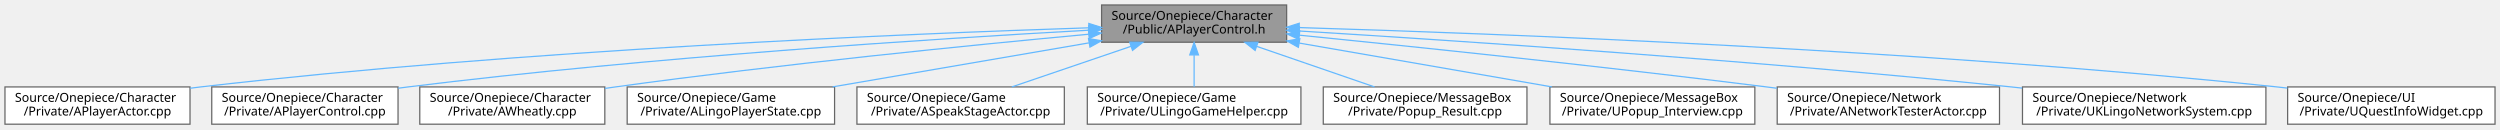
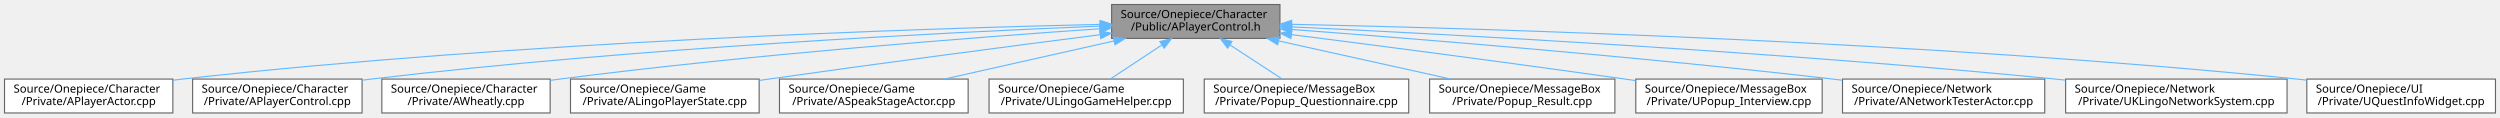
- <svg xmlns="http://www.w3.org/2000/svg" xmlns:xlink="http://www.w3.org/1999/xlink" width="2013pt" height="104pt" viewBox="0.00 0.00 2013.00 104.00">
+ <svg xmlns="http://www.w3.org/2000/svg" xmlns:xlink="http://www.w3.org/1999/xlink" width="2213pt" height="104pt" viewBox="0.00 0.00 2213.00 104.00">
  <g id="graph0" class="graph" transform="scale(1 1) rotate(0) translate(4 100)">
    <g id="Node000001" class="node">
      <g id="a_Node000001">
        <a xlink:title="APlayerControl 선언에 대한 Doxygen 주석을 제공합니다.">
-           <polygon fill="#999999" stroke="#666666" points="1032,-96 883,-96 883,-66 1032,-66 1032,-96" />
-           <text text-anchor="start" x="891" y="-84" font-family="Malgun Gothic" font-size="10.00">Source/Onepiece/Character</text>
-           <text text-anchor="middle" x="957.5" y="-73" font-family="Malgun Gothic" font-size="10.00">/Public/APlayerControl.h</text>
+           <polygon fill="#999999" stroke="#666666" points="1129,-96 980,-96 980,-66 1129,-66 1129,-96" />
+           <text text-anchor="start" x="988" y="-84" font-family="Malgun Gothic" font-size="10.00">Source/Onepiece/Character</text>
+           <text text-anchor="middle" x="1054.5" y="-73" font-family="Malgun Gothic" font-size="10.00">/Public/APlayerControl.h</text>
        </a>
      </g>
    </g>
    <g id="Node000002" class="node">
      <g id="a_Node000002">
        <a xlink:href="APlayerActor_8cpp.html" target="_top" xlink:title="Provides Doxygen annotations for APlayerActor implementation.">
          <polygon fill="white" stroke="#666666" points="149,-30 0,-30 0,0 149,0 149,-30" />
          <text text-anchor="start" x="8" y="-18" font-family="Malgun Gothic" font-size="10.00">Source/Onepiece/Character</text>
          <text text-anchor="middle" x="74.5" y="-7" font-family="Malgun Gothic" font-size="10.00">/Private/APlayerActor.cpp</text>
        </a>
      </g>
    </g>
    <g id="edge1_Node000001_Node000002" class="edge">
      <g id="a_edge1_Node000001_Node000002">
        <a xlink:title=" ">
-           <path fill="none" stroke="#63b8ff" d="M872.57,-77.61C726.17,-72.85 417.05,-59.92 157.5,-30 154.74,-29.68 151.94,-29.33 149.1,-28.96" />
-           <polygon fill="#63b8ff" stroke="#63b8ff" points="872.71,-81.12 882.82,-77.94 872.94,-74.12 872.71,-81.12" />
+           <path fill="none" stroke="#63b8ff" d="M969.62,-78.42C810.08,-74.74 454.78,-63.25 157.5,-30 154.74,-29.69 151.93,-29.35 149.1,-28.99" />
+           <polygon fill="#63b8ff" stroke="#63b8ff" points="969.77,-81.92 979.84,-78.65 969.92,-74.92 969.77,-81.92" />
        </a>
      </g>
    </g>
    <g id="Node000003" class="node">
      <g id="a_Node000003">
        <a xlink:href="APlayerControl_8cpp.html" target="_top" xlink:title="APlayerControl 구현에 대한 Doxygen 주석을 제공합니다.">
          <polygon fill="white" stroke="#666666" points="316.5,-30 166.5,-30 166.5,0 316.5,0 316.5,-30" />
          <text text-anchor="start" x="174.5" y="-18" font-family="Malgun Gothic" font-size="10.00">Source/Onepiece/Character</text>
          <text text-anchor="middle" x="241.5" y="-7" font-family="Malgun Gothic" font-size="10.00">/Private/APlayerControl.cpp</text>
        </a>
      </g>
    </g>
    <g id="edge2_Node000001_Node000003" class="edge">
      <g id="a_edge2_Node000001_Node000003">
        <a xlink:title=" ">
-           <path fill="none" stroke="#63b8ff" d="M872.74,-75.69C751.08,-68.96 520.04,-54.17 324.5,-30 321.89,-29.68 319.24,-29.33 316.56,-28.97" />
-           <polygon fill="#63b8ff" stroke="#63b8ff" points="872.56,-79.18 882.74,-76.24 872.95,-72.19 872.56,-79.18" />
+           <path fill="none" stroke="#63b8ff" d="M969.55,-76.9C833.16,-71.32 557.03,-57.51 324.5,-30 321.89,-29.69 319.23,-29.36 316.55,-29" />
+           <polygon fill="#63b8ff" stroke="#63b8ff" points="969.79,-80.42 979.92,-77.32 970.07,-73.42 969.79,-80.42" />
        </a>
      </g>
    </g>
    <g id="Node000004" class="node">
      <g id="a_Node000004">
        <a xlink:href="AWheatly_8cpp.html" target="_top" xlink:title=" ">
          <polygon fill="white" stroke="#666666" points="483,-30 334,-30 334,0 483,0 483,-30" />
          <text text-anchor="start" x="342" y="-18" font-family="Malgun Gothic" font-size="10.00">Source/Onepiece/Character</text>
          <text text-anchor="middle" x="408.5" y="-7" font-family="Malgun Gothic" font-size="10.00">/Private/AWheatly.cpp</text>
        </a>
      </g>
    </g>
    <g id="edge3_Node000001_Node000004" class="edge">
      <g id="a_edge3_Node000001_Node000004">
        <a xlink:title=" ">
-           <path fill="none" stroke="#63b8ff" d="M872.7,-72.45C779.16,-63.76 624.29,-48.31 491.5,-30 488.75,-29.62 485.95,-29.22 483.12,-28.81" />
-           <polygon fill="#63b8ff" stroke="#63b8ff" points="872.4,-75.93 882.68,-73.37 873.04,-68.96 872.4,-75.93" />
+           <path fill="none" stroke="#63b8ff" d="M969.54,-74.54C859.12,-66.97 660.44,-51.72 491.5,-30 488.75,-29.65 485.94,-29.27 483.12,-28.87" />
+           <polygon fill="#63b8ff" stroke="#63b8ff" points="969.41,-78.04 979.62,-75.23 969.88,-71.06 969.41,-78.04" />
        </a>
      </g>
    </g>
    <g id="Node000005" class="node">
      <g id="a_Node000005">
        <a xlink:href="ALingoPlayerState_8cpp.html" target="_top" xlink:title=" ">
          <polygon fill="white" stroke="#666666" points="668,-30 501,-30 501,0 668,0 668,-30" />
          <text text-anchor="start" x="509" y="-18" font-family="Malgun Gothic" font-size="10.00">Source/Onepiece/Game</text>
          <text text-anchor="middle" x="584.5" y="-7" font-family="Malgun Gothic" font-size="10.00">/Private/ALingoPlayerState.cpp</text>
        </a>
      </g>
    </g>
    <g id="edge4_Node000001_Node000005" class="edge">
      <g id="a_edge4_Node000001_Node000005">
        <a xlink:title=" ">
-           <path fill="none" stroke="#63b8ff" d="M872.79,-65.47C810.95,-54.86 727.58,-40.55 666.41,-30.05" />
-           <polygon fill="#63b8ff" stroke="#63b8ff" points="872.47,-68.96 882.91,-67.2 873.65,-62.06 872.47,-68.96" />
+           <path fill="none" stroke="#63b8ff" d="M969.77,-69.27C893.12,-59.45 777.17,-44.32 676.5,-30 673.78,-29.61 671.02,-29.22 668.23,-28.81" />
+           <polygon fill="#63b8ff" stroke="#63b8ff" points="969.49,-72.76 979.85,-70.56 970.38,-65.82 969.49,-72.76" />
        </a>
      </g>
    </g>
    <g id="Node000006" class="node">
      <g id="a_Node000006">
        <a xlink:href="ASpeakStageActor_8cpp.html" target="_top" xlink:title=" ">
          <polygon fill="white" stroke="#666666" points="853,-30 686,-30 686,0 853,0 853,-30" />
          <text text-anchor="start" x="694" y="-18" font-family="Malgun Gothic" font-size="10.00">Source/Onepiece/Game</text>
          <text text-anchor="middle" x="769.5" y="-7" font-family="Malgun Gothic" font-size="10.00">/Private/ASpeakStageActor.cpp</text>
        </a>
      </g>
    </g>
    <g id="edge5_Node000001_Node000006" class="edge">
      <g id="a_edge5_Node000001_Node000006">
        <a xlink:title=" ">
-           <path fill="none" stroke="#63b8ff" d="M906.75,-62.72C876.63,-52.47 838.92,-39.63 810.66,-30.01" />
-           <polygon fill="#63b8ff" stroke="#63b8ff" points="905.65,-66.05 916.24,-65.95 907.9,-59.42 905.65,-66.05" />
+           <path fill="none" stroke="#63b8ff" d="M981.98,-63.71C935.62,-53.31 876.14,-39.95 831.9,-30.01" />
+           <polygon fill="#63b8ff" stroke="#63b8ff" points="981.43,-67.18 991.96,-65.95 982.97,-60.35 981.43,-67.18" />
        </a>
      </g>
    </g>
    <g id="Node000007" class="node">
      <g id="a_Node000007">
        <a xlink:href="ULingoGameHelper_8cpp.html" target="_top" xlink:title=" ">
          <polygon fill="white" stroke="#666666" points="1043.5,-30 871.5,-30 871.5,0 1043.5,0 1043.5,-30" />
          <text text-anchor="start" x="879.5" y="-18" font-family="Malgun Gothic" font-size="10.00">Source/Onepiece/Game</text>
          <text text-anchor="middle" x="957.5" y="-7" font-family="Malgun Gothic" font-size="10.00">/Private/ULingoGameHelper.cpp</text>
        </a>
      </g>
    </g>
    <g id="edge6_Node000001_Node000007" class="edge">
      <g id="a_edge6_Node000001_Node000007">
        <a xlink:title=" ">
-           <path fill="none" stroke="#63b8ff" d="M957.5,-55.54C957.5,-46.96 957.5,-37.61 957.5,-30.16" />
-           <polygon fill="#63b8ff" stroke="#63b8ff" points="954,-55.8 957.5,-65.8 961,-55.8 954,-55.8" />
+           <path fill="none" stroke="#63b8ff" d="M1024.23,-60.03C1009.55,-50.34 992.27,-38.94 978.97,-30.16" />
+           <polygon fill="#63b8ff" stroke="#63b8ff" points="1022.7,-63.21 1032.97,-65.8 1026.55,-57.37 1022.7,-63.21" />
        </a>
      </g>
    </g>
    <g id="Node000008" class="node">
      <g id="a_Node000008">
-         <a xlink:href="Popup__Result_8cpp.html" target="_top" xlink:title=" ">
-           <polygon fill="white" stroke="#666666" points="1225.5,-30 1061.5,-30 1061.5,0 1225.5,0 1225.5,-30" />
-           <text text-anchor="start" x="1069.5" y="-18" font-family="Malgun Gothic" font-size="10.00">Source/Onepiece/MessageBox</text>
-           <text text-anchor="middle" x="1143.5" y="-7" font-family="Malgun Gothic" font-size="10.00">/Private/Popup_Result.cpp</text>
+         <a xlink:href="Popup__Questionnaire_8cpp.html" target="_top" xlink:title=" ">
+           <polygon fill="white" stroke="#666666" points="1243,-30 1062,-30 1062,0 1243,0 1243,-30" />
+           <text text-anchor="start" x="1070" y="-18" font-family="Malgun Gothic" font-size="10.00">Source/Onepiece/MessageBox</text>
+           <text text-anchor="middle" x="1152.5" y="-7" font-family="Malgun Gothic" font-size="10.00">/Private/Popup_Questionnaire.cpp</text>
        </a>
      </g>
    </g>
    <g id="edge7_Node000001_Node000008" class="edge">
      <g id="a_edge7_Node000001_Node000008">
        <a xlink:title=" ">
-           <path fill="none" stroke="#63b8ff" d="M1008.1,-62.59C1037.84,-52.36 1074.94,-39.59 1102.78,-30.01" />
-           <polygon fill="#63b8ff" stroke="#63b8ff" points="1006.64,-59.39 998.32,-65.95 1008.91,-66.01 1006.64,-59.39" />
+           <path fill="none" stroke="#63b8ff" d="M1084.66,-60.3C1099.58,-50.56 1117.25,-39.02 1130.81,-30.16" />
+           <polygon fill="#63b8ff" stroke="#63b8ff" points="1082.71,-57.4 1076.25,-65.8 1086.54,-63.26 1082.71,-57.4" />
        </a>
      </g>
    </g>
    <g id="Node000009" class="node">
      <g id="a_Node000009">
-         <a xlink:href="UPopup__Interview_8cpp.html" target="_top" xlink:title=" ">
-           <polygon fill="white" stroke="#666666" points="1409,-30 1244,-30 1244,0 1409,0 1409,-30" />
-           <text text-anchor="start" x="1252" y="-18" font-family="Malgun Gothic" font-size="10.00">Source/Onepiece/MessageBox</text>
-           <text text-anchor="middle" x="1326.5" y="-7" font-family="Malgun Gothic" font-size="10.00">/Private/UPopup_Interview.cpp</text>
+         <a xlink:href="Popup__Result_8cpp.html" target="_top" xlink:title=" ">
+           <polygon fill="white" stroke="#666666" points="1425.5,-30 1261.5,-30 1261.5,0 1425.5,0 1425.5,-30" />
+           <text text-anchor="start" x="1269.5" y="-18" font-family="Malgun Gothic" font-size="10.00">Source/Onepiece/MessageBox</text>
+           <text text-anchor="middle" x="1343.5" y="-7" font-family="Malgun Gothic" font-size="10.00">/Private/Popup_Result.cpp</text>
        </a>
      </g>
    </g>
    <g id="edge8_Node000001_Node000009" class="edge">
      <g id="a_edge8_Node000001_Node000009">
        <a xlink:title=" ">
-           <path fill="none" stroke="#63b8ff" d="M1042.18,-65.31C1103.29,-54.71 1185.3,-40.49 1245.54,-30.04" />
-           <polygon fill="#63b8ff" stroke="#63b8ff" points="1041.43,-61.89 1032.17,-67.05 1042.62,-68.79 1041.43,-61.89" />
+           <path fill="none" stroke="#63b8ff" d="M1127.75,-63.78C1174.79,-53.36 1235.27,-39.97 1280.23,-30.01" />
+           <polygon fill="#63b8ff" stroke="#63b8ff" points="1126.93,-60.38 1117.92,-65.95 1128.44,-67.21 1126.93,-60.38" />
        </a>
      </g>
    </g>
    <g id="Node000010" class="node">
      <g id="a_Node000010">
-         <a xlink:href="ANetworkTesterActor_8cpp.html" target="_top" xlink:title="ANetworkTesterActor의 동작을 구현합니다.">
-           <polygon fill="white" stroke="#666666" points="1606,-30 1427,-30 1427,0 1606,0 1606,-30" />
-           <text text-anchor="start" x="1435" y="-18" font-family="Malgun Gothic" font-size="10.00">Source/Onepiece/Network</text>
-           <text text-anchor="middle" x="1516.5" y="-7" font-family="Malgun Gothic" font-size="10.00">/Private/ANetworkTesterActor.cpp</text>
+         <a xlink:href="UPopup__Interview_8cpp.html" target="_top" xlink:title=" ">
+           <polygon fill="white" stroke="#666666" points="1609,-30 1444,-30 1444,0 1609,0 1609,-30" />
+           <text text-anchor="start" x="1452" y="-18" font-family="Malgun Gothic" font-size="10.00">Source/Onepiece/MessageBox</text>
+           <text text-anchor="middle" x="1526.5" y="-7" font-family="Malgun Gothic" font-size="10.00">/Private/UPopup_Interview.cpp</text>
        </a>
      </g>
    </g>
    <g id="edge9_Node000001_Node000010" class="edge">
      <g id="a_edge9_Node000001_Node000010">
        <a xlink:title=" ">
-           <path fill="none" stroke="#63b8ff" d="M1042.4,-71.66C1134.97,-62.37 1287.42,-46.47 1418.5,-30 1421.23,-29.66 1424,-29.3 1426.79,-28.94" />
-           <polygon fill="#63b8ff" stroke="#63b8ff" points="1041.85,-68.2 1032.25,-72.68 1042.55,-75.16 1041.85,-68.2" />
+           <path fill="none" stroke="#63b8ff" d="M1139.32,-69.34C1216.38,-59.53 1333.15,-44.38 1434.5,-30 1437.54,-29.57 1440.63,-29.12 1443.76,-28.67" />
+           <polygon fill="#63b8ff" stroke="#63b8ff" points="1138.67,-65.89 1129.19,-70.62 1139.55,-72.84 1138.67,-65.89" />
        </a>
      </g>
    </g>
    <g id="Node000011" class="node">
      <g id="a_Node000011">
-         <a xlink:href="UKLingoNetworkSystem_8cpp.html" target="_top" xlink:title="KLingo API 요청 서브시스템의 구현을 제공합니다.">
-           <polygon fill="white" stroke="#666666" points="1820.5,-30 1624.5,-30 1624.5,0 1820.5,0 1820.5,-30" />
-           <text text-anchor="start" x="1632.5" y="-18" font-family="Malgun Gothic" font-size="10.00">Source/Onepiece/Network</text>
-           <text text-anchor="middle" x="1722.5" y="-7" font-family="Malgun Gothic" font-size="10.00">/Private/UKLingoNetworkSystem.cpp</text>
+         <a xlink:href="ANetworkTesterActor_8cpp.html" target="_top" xlink:title="ANetworkTesterActor의 동작을 구현합니다.">
+           <polygon fill="white" stroke="#666666" points="1806,-30 1627,-30 1627,0 1806,0 1806,-30" />
+           <text text-anchor="start" x="1635" y="-18" font-family="Malgun Gothic" font-size="10.00">Source/Onepiece/Network</text>
+           <text text-anchor="middle" x="1716.5" y="-7" font-family="Malgun Gothic" font-size="10.00">/Private/ANetworkTesterActor.cpp</text>
        </a>
      </g>
    </g>
    <g id="edge10_Node000001_Node000011" class="edge">
      <g id="a_edge10_Node000001_Node000011">
        <a xlink:title=" ">
-           <path fill="none" stroke="#63b8ff" d="M1042.42,-75.02C1167.91,-67.34 1410.16,-51.22 1615.5,-30 1618.39,-29.7 1621.32,-29.39 1624.28,-29.06" />
-           <polygon fill="#63b8ff" stroke="#63b8ff" points="1041.89,-71.55 1032.12,-75.65 1042.31,-78.54 1041.89,-71.55" />
+           <path fill="none" stroke="#63b8ff" d="M1139.53,-73.89C1250.06,-65.61 1449,-49.61 1618.5,-30 1621.23,-29.68 1624,-29.35 1626.8,-29.01" />
+           <polygon fill="#63b8ff" stroke="#63b8ff" points="1139.15,-70.4 1129.44,-74.64 1139.67,-77.38 1139.15,-70.4" />
        </a>
      </g>
    </g>
    <g id="Node000012" class="node">
      <g id="a_Node000012">
-         <a xlink:href="UQuestInfoWidget_8cpp.html" target="_top" xlink:title=" ">
-           <polygon fill="white" stroke="#666666" points="2005,-30 1838,-30 1838,0 2005,0 2005,-30" />
-           <text text-anchor="start" x="1846" y="-18" font-family="Malgun Gothic" font-size="10.00">Source/Onepiece/UI</text>
-           <text text-anchor="middle" x="1921.5" y="-7" font-family="Malgun Gothic" font-size="10.00">/Private/UQuestInfoWidget.cpp</text>
+         <a xlink:href="UKLingoNetworkSystem_8cpp.html" target="_top" xlink:title="KLingo API 요청 서브시스템의 구현을 제공합니다.">
+           <polygon fill="white" stroke="#666666" points="2020.5,-30 1824.5,-30 1824.5,0 2020.5,0 2020.5,-30" />
+           <text text-anchor="start" x="1832.5" y="-18" font-family="Malgun Gothic" font-size="10.00">Source/Onepiece/Network</text>
+           <text text-anchor="middle" x="1922.5" y="-7" font-family="Malgun Gothic" font-size="10.00">/Private/UKLingoNetworkSystem.cpp</text>
        </a>
      </g>
    </g>
    <g id="edge11_Node000001_Node000012" class="edge">
      <g id="a_edge11_Node000001_Node000012">
        <a xlink:title=" ">
-           <path fill="none" stroke="#63b8ff" d="M1042.05,-77.78C1198.06,-73.11 1541.54,-60.1 1829.5,-30 1832.23,-29.71 1835.01,-29.41 1837.81,-29.08" />
-           <polygon fill="#63b8ff" stroke="#63b8ff" points="1041.94,-74.29 1032.05,-78.08 1042.15,-81.28 1041.94,-74.29" />
+           <path fill="none" stroke="#63b8ff" d="M1139.45,-76.21C1280.21,-69.53 1570.61,-54.04 1815.5,-30 1818.39,-29.72 1821.32,-29.42 1824.28,-29.1" />
+           <polygon fill="#63b8ff" stroke="#63b8ff" points="1138.99,-72.73 1129.16,-76.69 1139.32,-79.72 1138.99,-72.73" />
+         </a>
+       </g>
+     </g>
+     <g id="Node000013" class="node">
+       <g id="a_Node000013">
+         <a xlink:href="UQuestInfoWidget_8cpp.html" target="_top" xlink:title=" ">
+           <polygon fill="white" stroke="#666666" points="2205,-30 2038,-30 2038,0 2205,0 2205,-30" />
+           <text text-anchor="start" x="2046" y="-18" font-family="Malgun Gothic" font-size="10.00">Source/Onepiece/UI</text>
+           <text text-anchor="middle" x="2121.5" y="-7" font-family="Malgun Gothic" font-size="10.00">/Private/UQuestInfoWidget.cpp</text>
+         </a>
+       </g>
+     </g>
+     <g id="edge12_Node000001_Node000013" class="edge">
+       <g id="a_edge12_Node000001_Node000013">
+         <a xlink:title=" ">
+           <path fill="none" stroke="#63b8ff" d="M1139.42,-78.49C1309,-74.86 1701.48,-63.29 2029.5,-30 2032.23,-29.72 2035.01,-29.42 2037.81,-29.1" />
+           <polygon fill="#63b8ff" stroke="#63b8ff" points="1139.23,-75 1129.31,-78.71 1139.38,-81.99 1139.23,-75" />
        </a>
      </g>
    </g>
  </g>
</svg>
